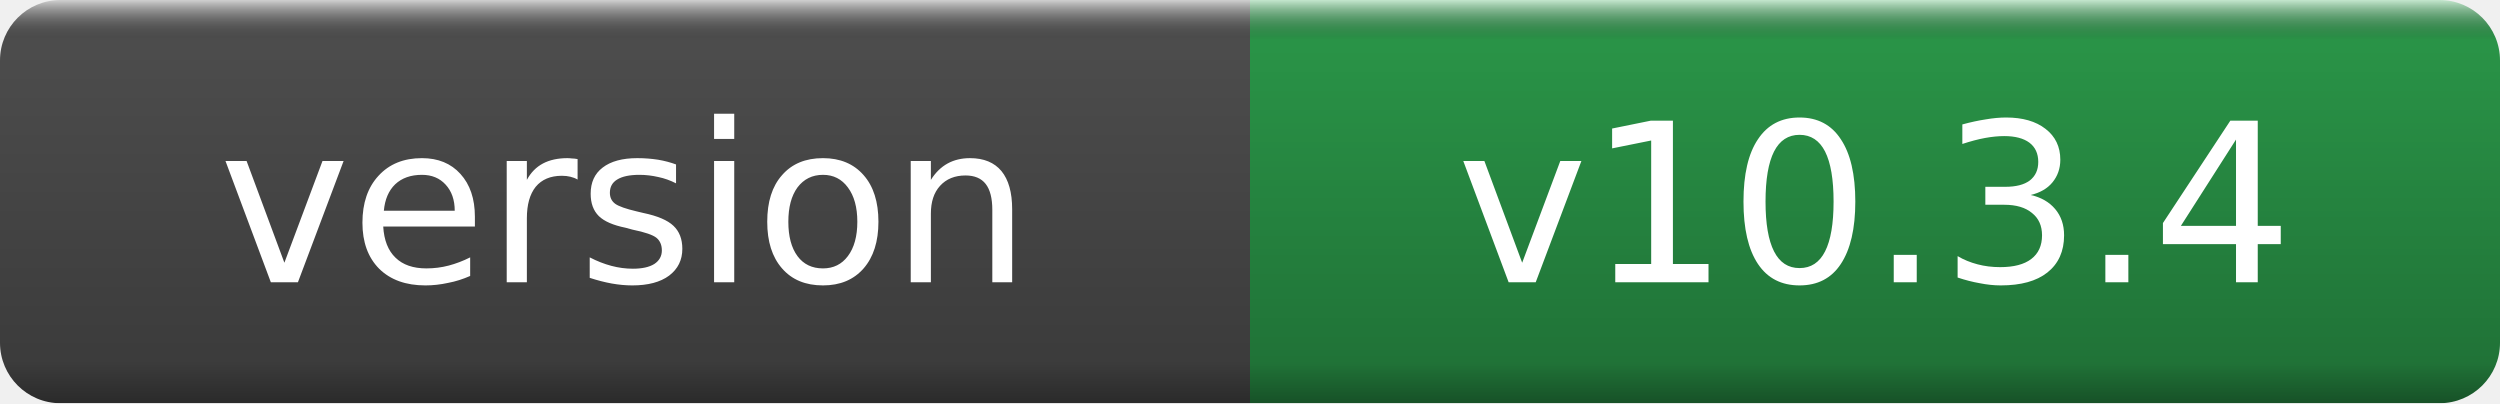
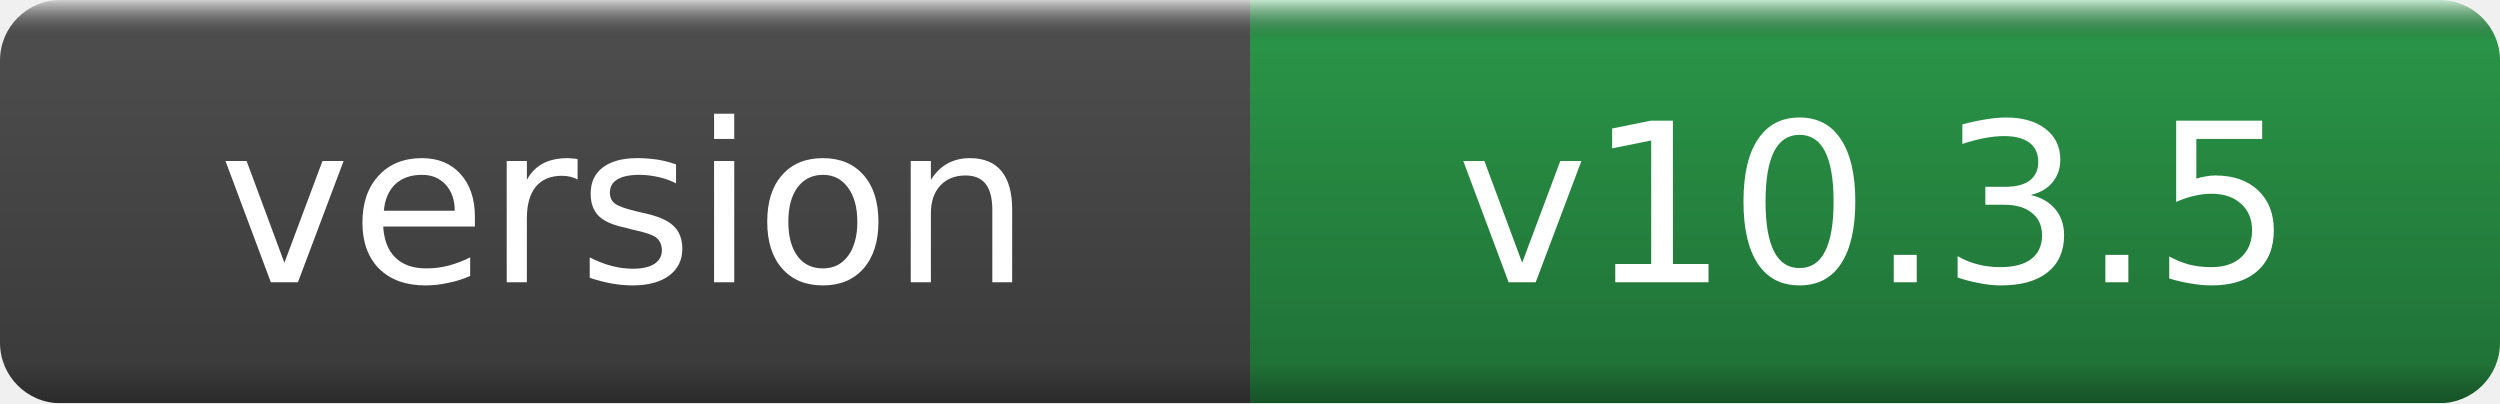
- <svg xmlns="http://www.w3.org/2000/svg" width="124" height="20" role="img" aria-label="version: v10.3.4">
+ <svg xmlns="http://www.w3.org/2000/svg" width="124" height="20" role="img" aria-label="version: v10.3.5">
  <linearGradient id="g" x2="0" y2="100%">
    <stop offset="0" stop-color="#fff" stop-opacity=".7" />
    <stop offset=".1" stop-opacity=".1" />
    <stop offset=".9" stop-opacity=".3" />
    <stop offset="1" stop-opacity=".5" />
  </linearGradient>
  <mask id="m">
    <rect width="124" height="20" rx="3" fill="#fff" />
  </mask>
  <g mask="url(#m)">
    <rect width="62" height="20" fill="#555" />
    <rect x="62" width="62" height="20" fill="#2ea44f" />
    <rect width="124" height="20" fill="url(#g)" />
  </g>
  <g fill="#fff" text-anchor="middle" font-family="DejaVu Sans,Verdana,Geneva,sans-serif" font-size="11">
    <text x="31.0" y="14">version</text>
-     <text x="93.0" y="14">v10.3.4</text>
+     <text x="93.0" y="14">v10.3.5</text>
  </g>
</svg>
